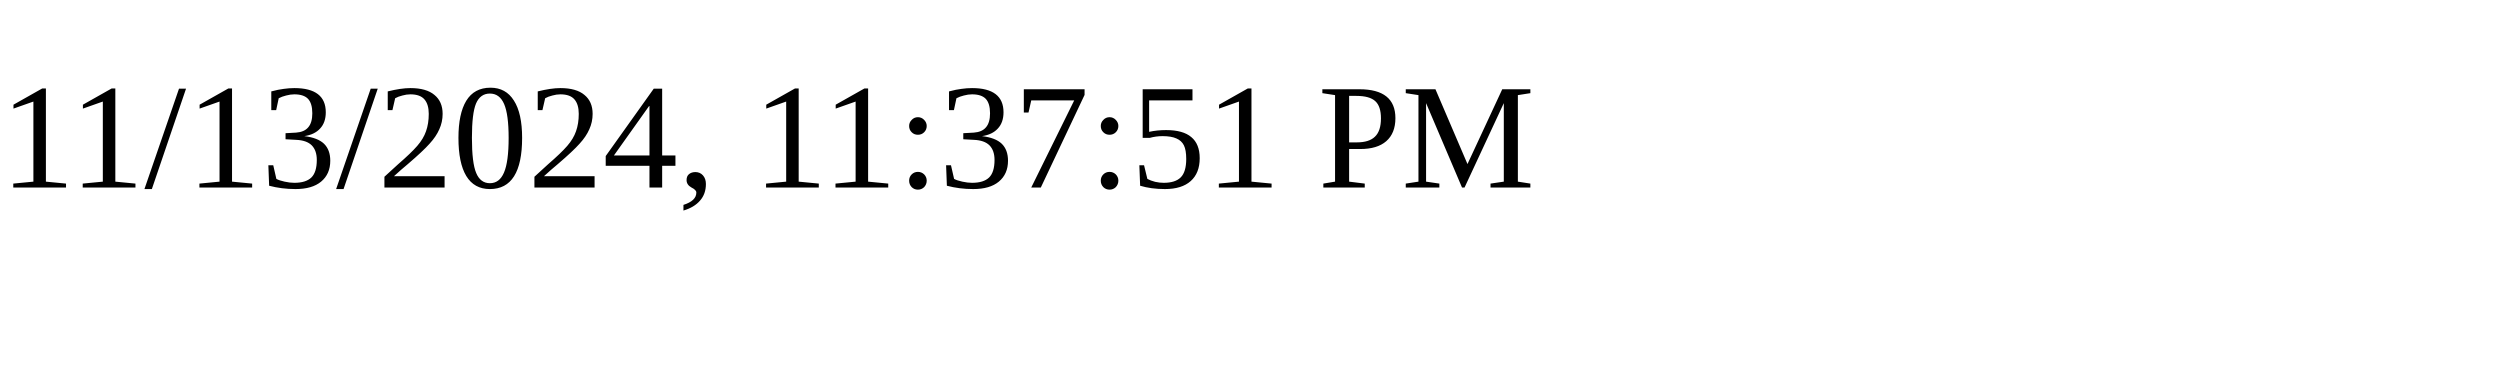
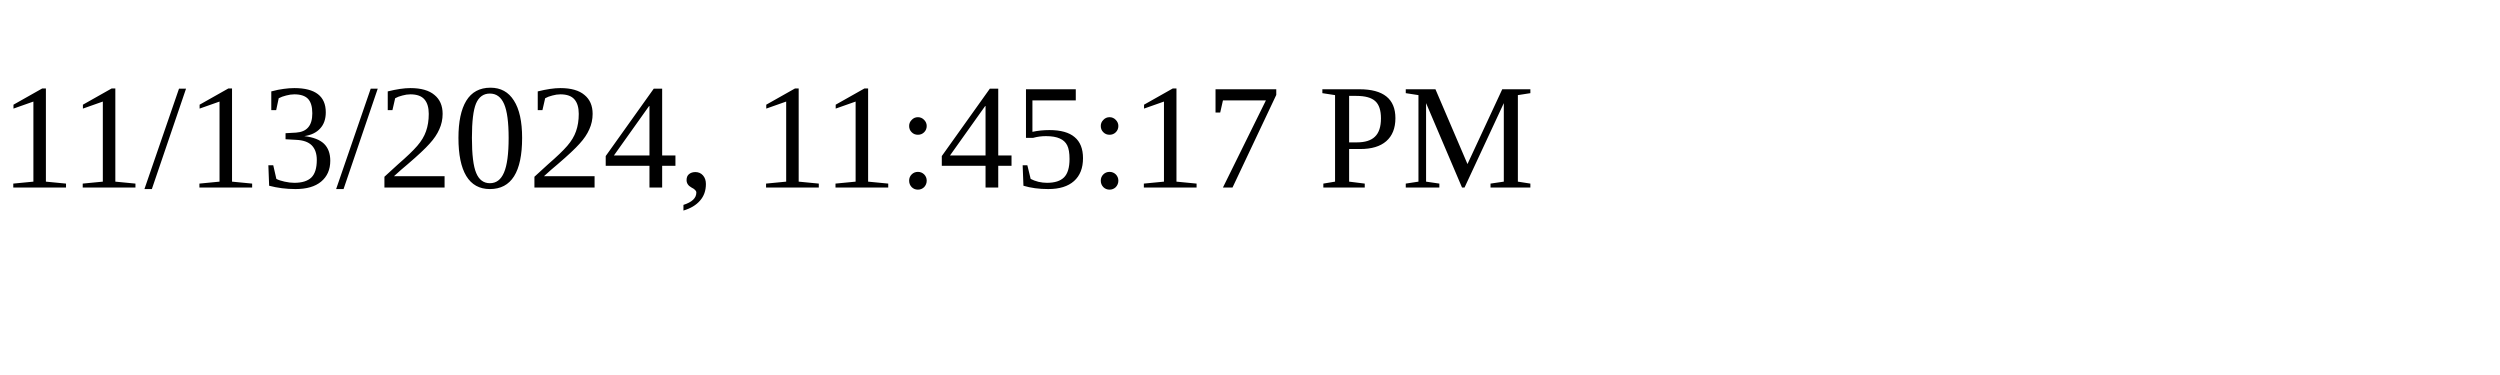
<svg xmlns="http://www.w3.org/2000/svg" height="30" width="200">
-   <text x="0" y="15">11/13/2024, 11:37:51 PM</text>
+   <text x="0" y="15">11/13/2024, 11:45:17 PM</text>
</svg>
